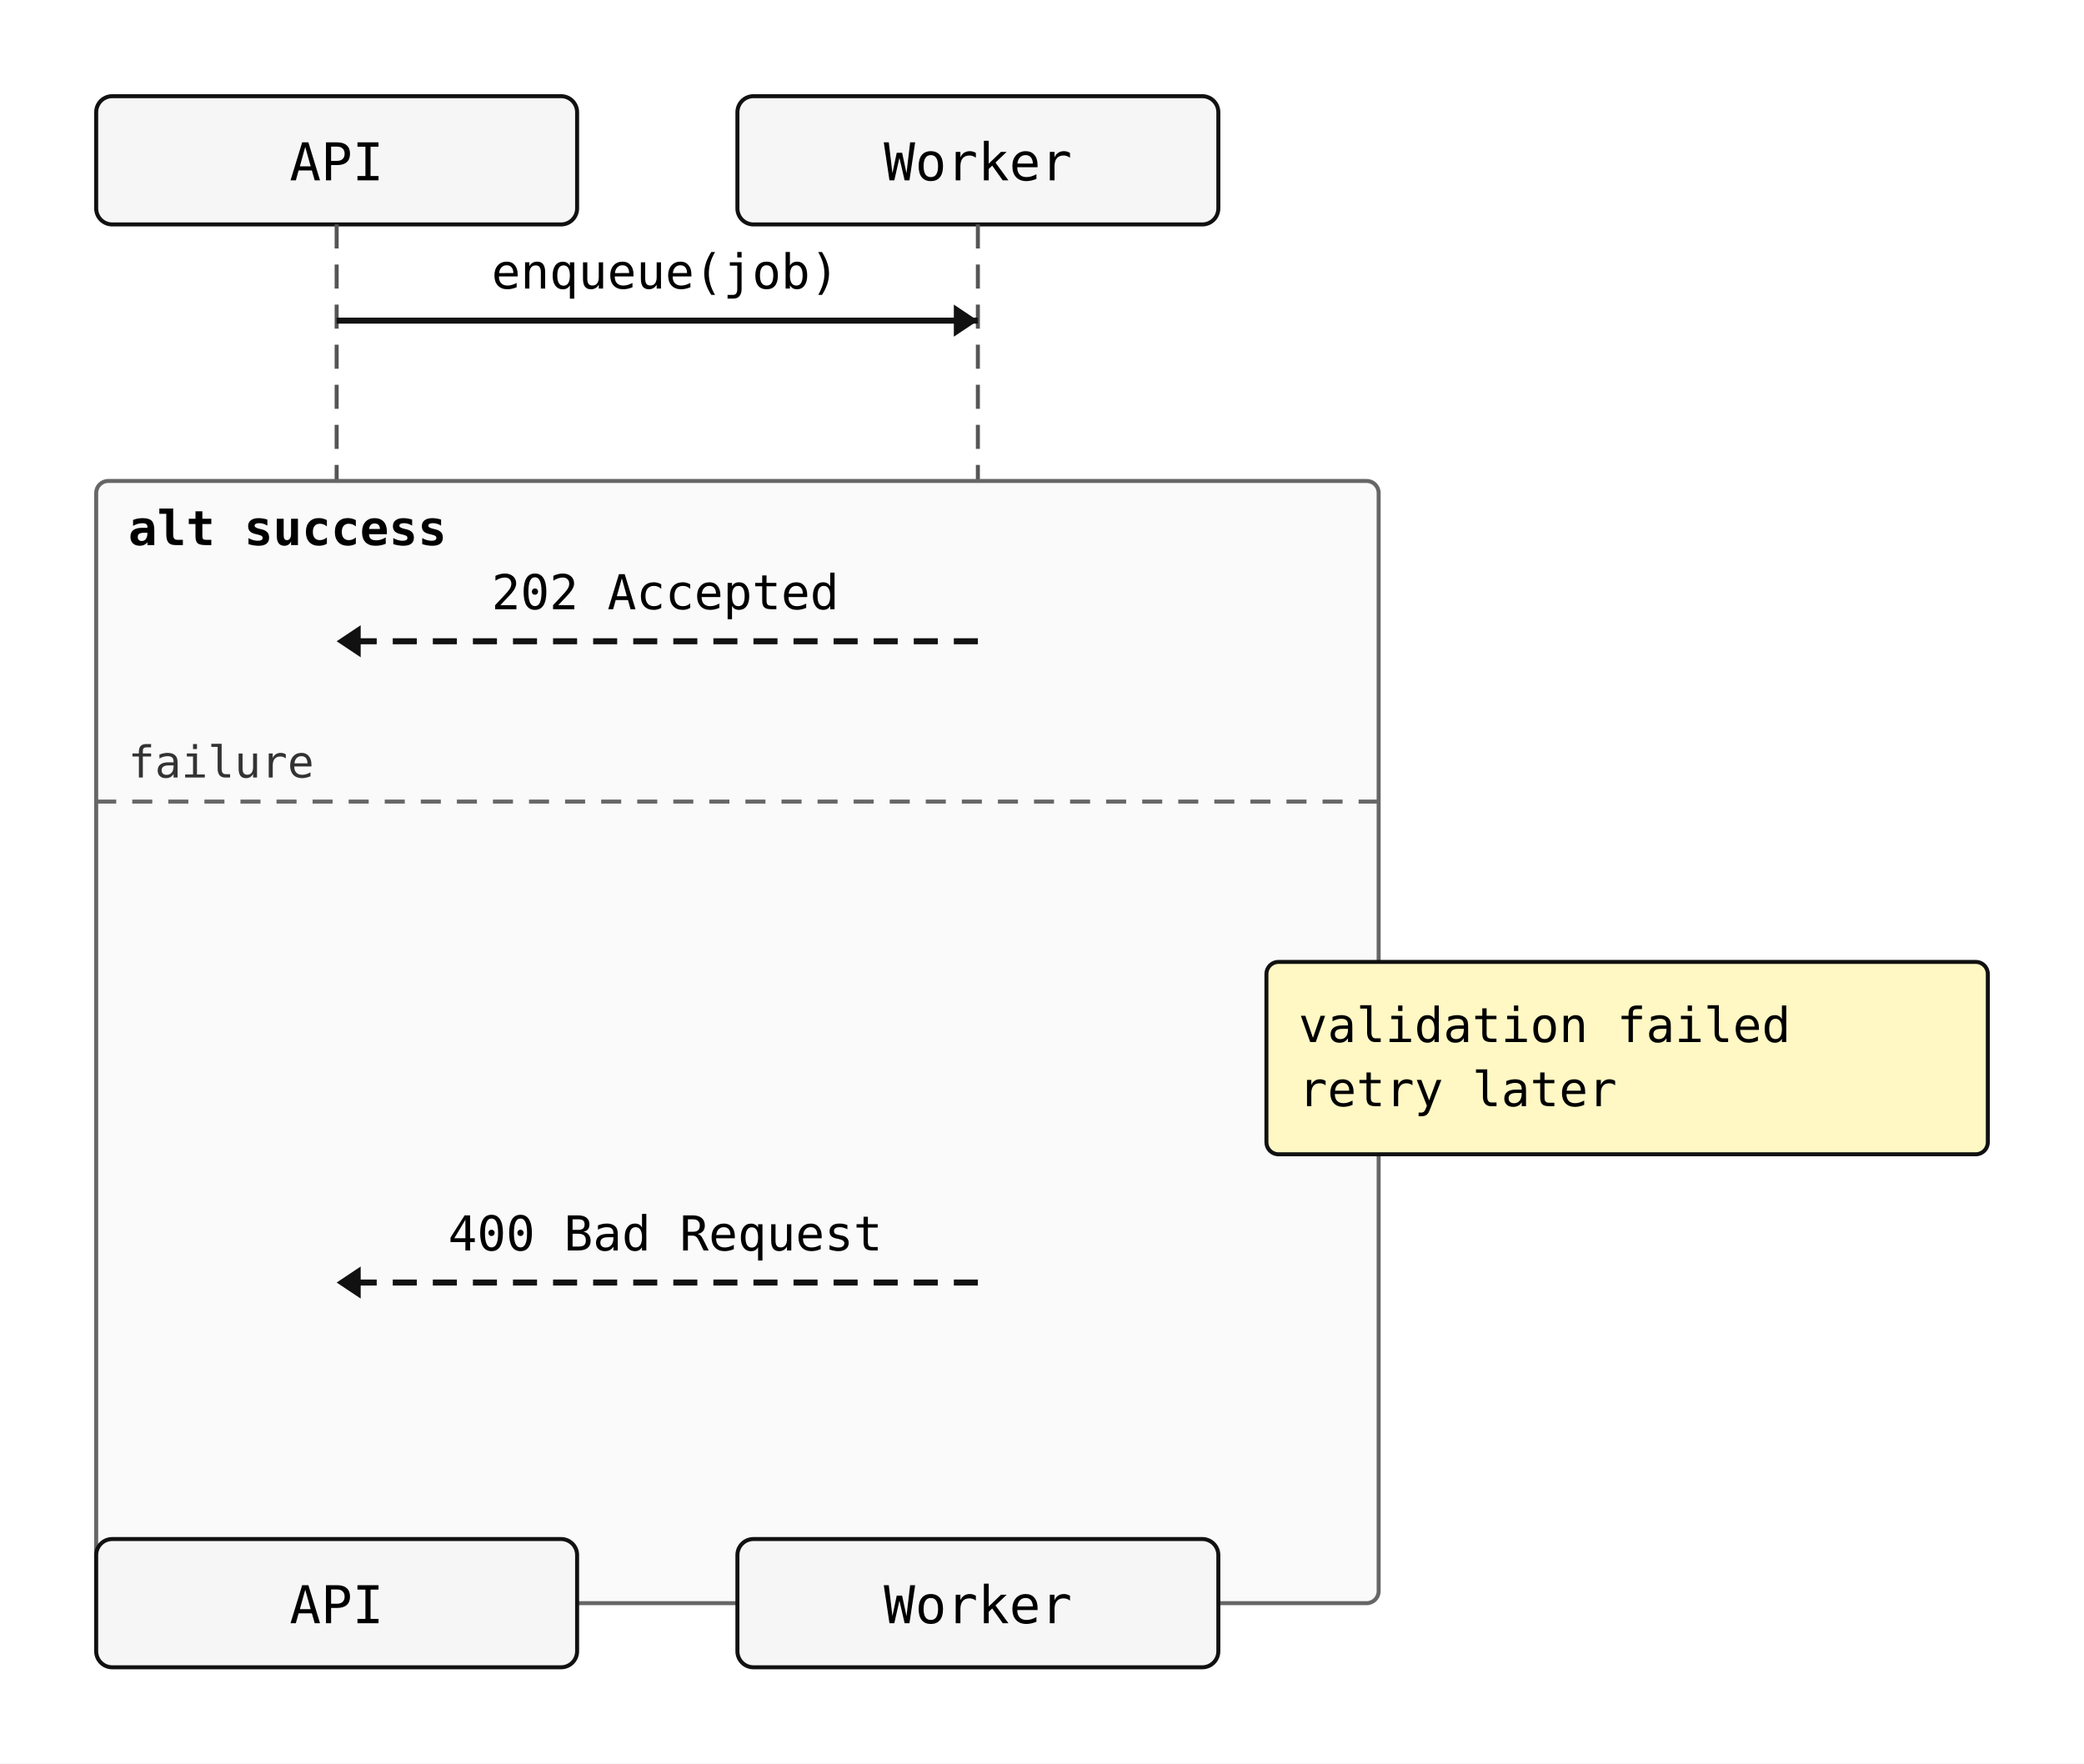
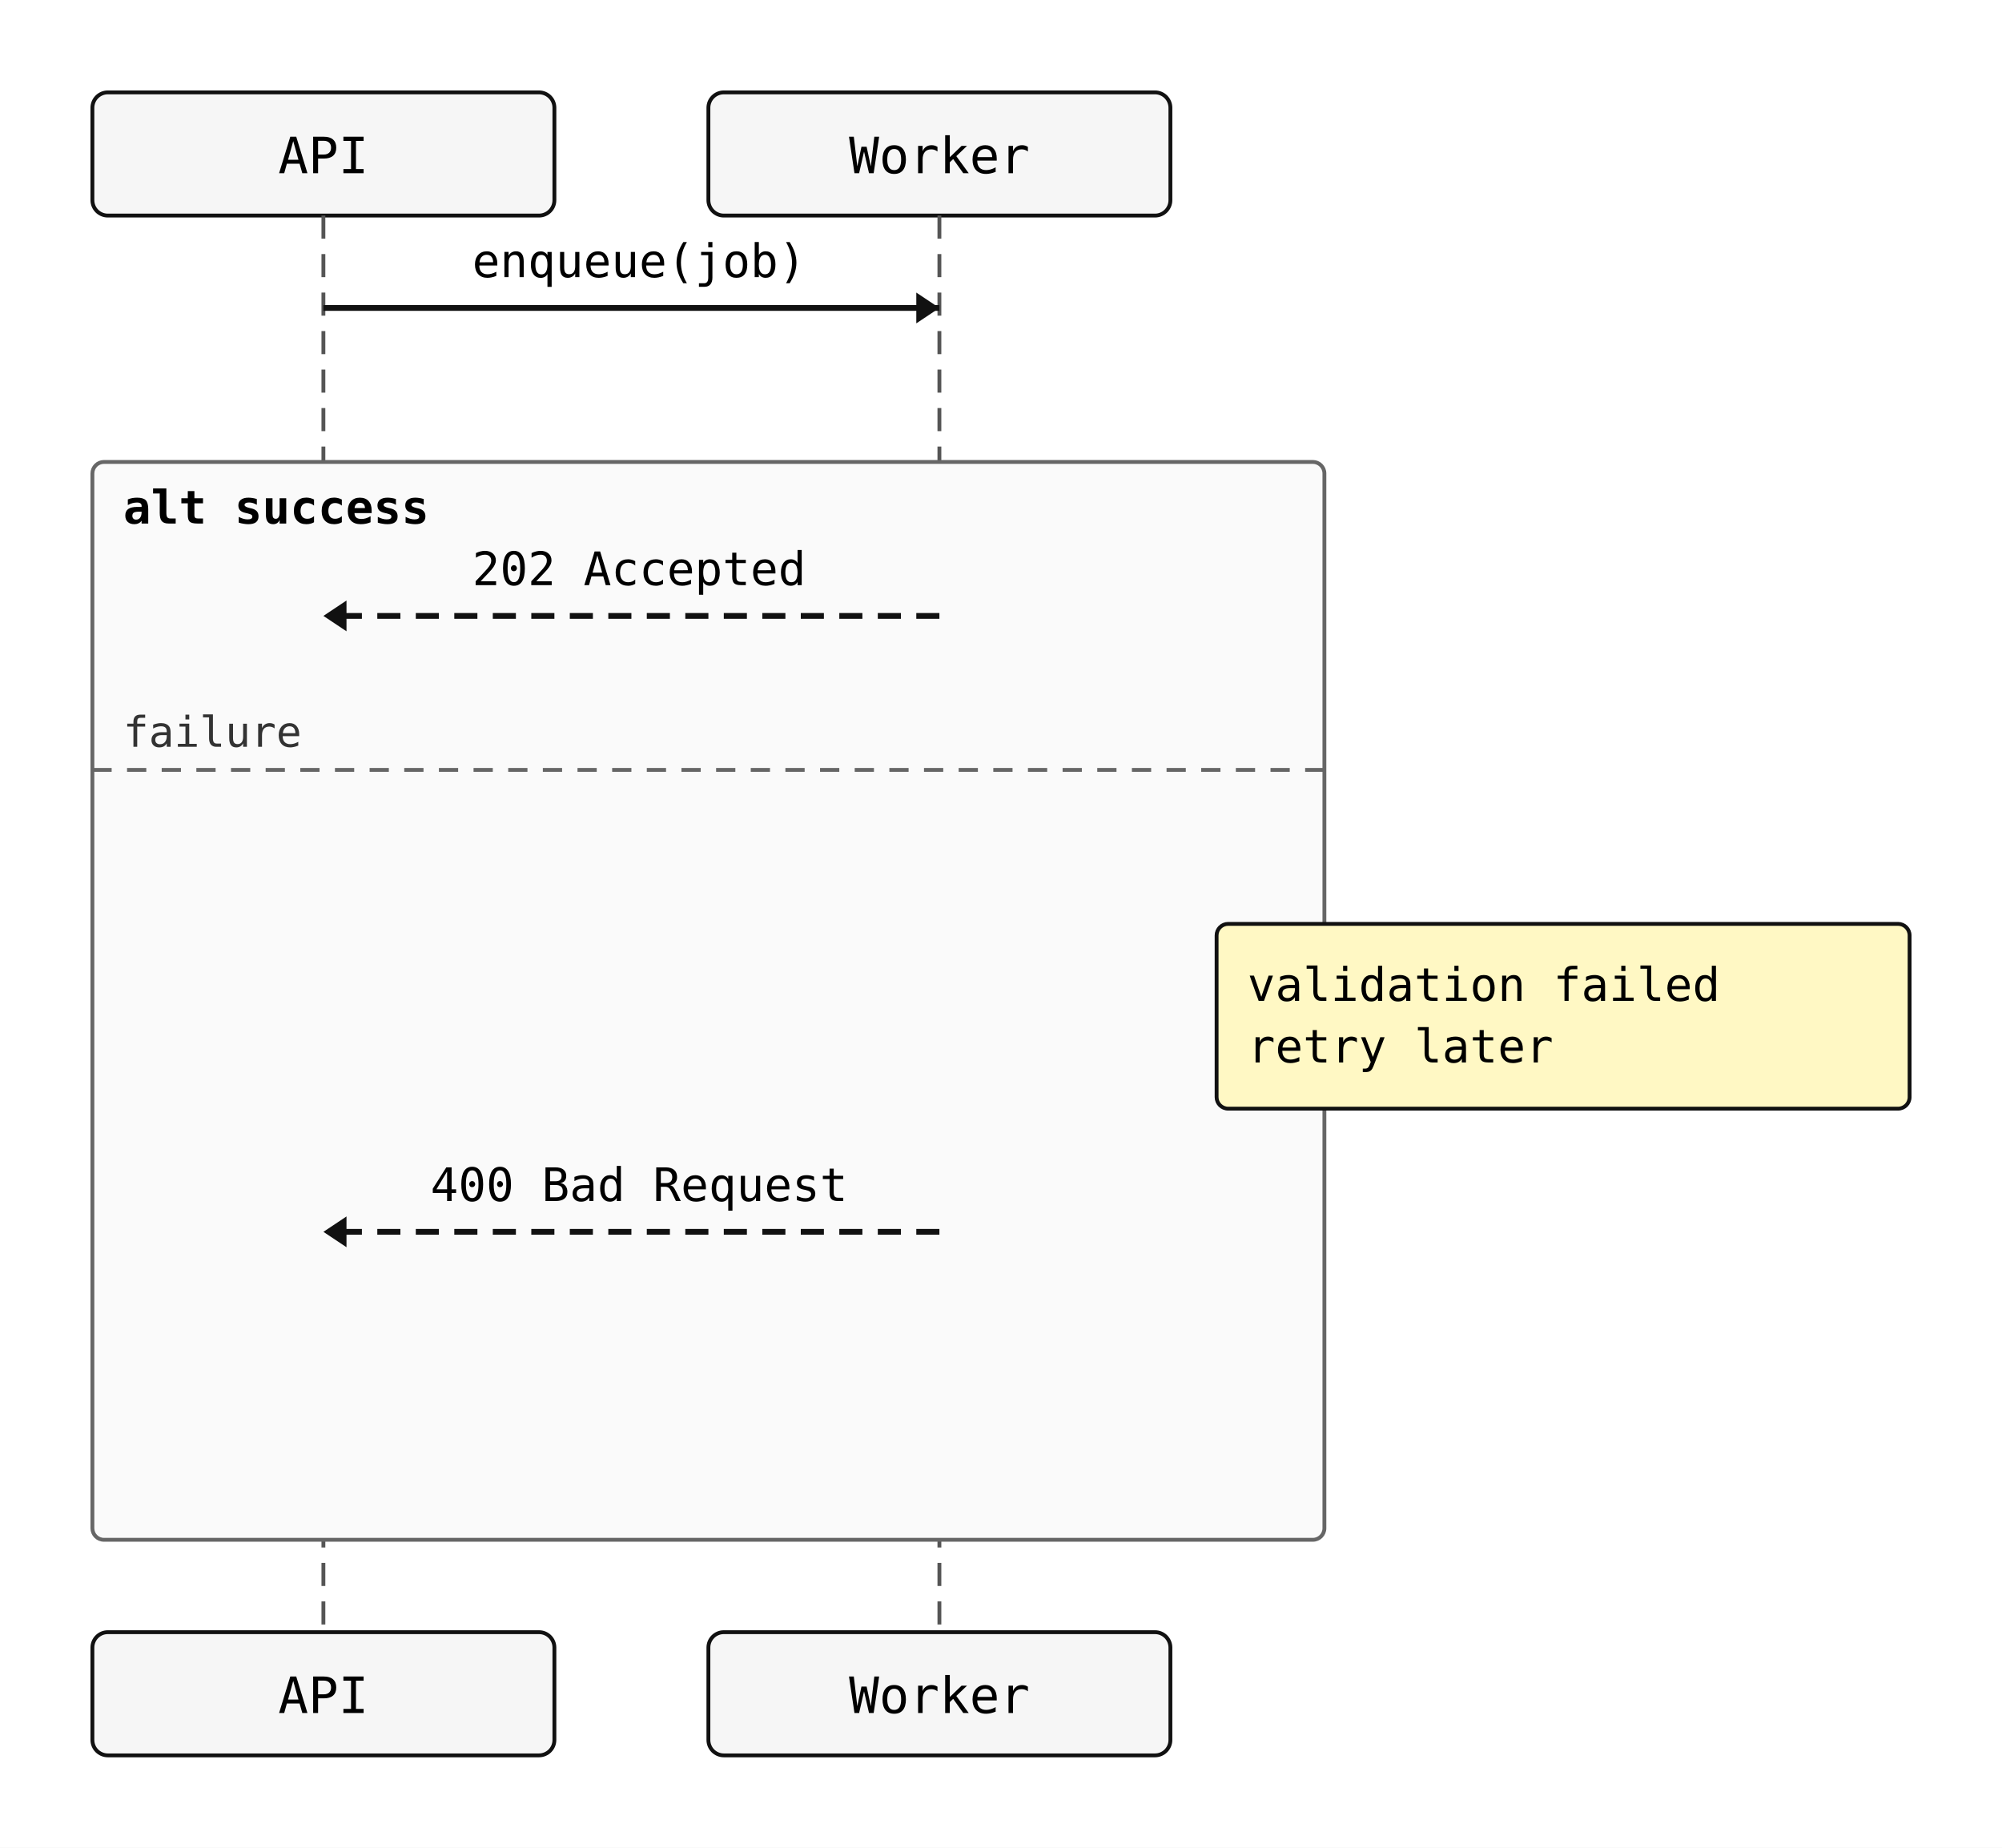
- <svg xmlns="http://www.w3.org/2000/svg" width="520" height="440" viewBox="0 0 520 440">
+ <svg xmlns="http://www.w3.org/2000/svg" width="520" height="480" viewBox="0 0 520 480">
  <rect width="100%" height="100%" fill="white" />
  <rect x="24" y="24" width="120" height="32" rx="4" ry="4" fill="#f6f6f6" stroke="#111" stroke-width="1" />
  <text x="84" y="45" text-anchor="middle" font-family="monospace" font-size="13">API</text>
  <rect x="184" y="24" width="120" height="32" rx="4" ry="4" fill="#f6f6f6" stroke="#111" stroke-width="1" />
  <text x="244" y="45" text-anchor="middle" font-family="monospace" font-size="13">Worker</text>
-   <line x1="84" y1="56" x2="84" y2="384" stroke="#555" stroke-width="1" stroke-dasharray="6 4" />
-   <line x1="244" y1="56" x2="244" y2="384" stroke="#555" stroke-width="1" stroke-dasharray="6 4" />
+   <line x1="84" y1="56" x2="84" y2="424" stroke="#555" stroke-width="1" stroke-dasharray="6 4" />
+   <line x1="244" y1="56" x2="244" y2="424" stroke="#555" stroke-width="1" stroke-dasharray="6 4" />
  <rect x="24" y="120" width="320" height="280" rx="3" ry="3" fill="#fafafa" stroke="#666" stroke-width="1" />
  <text x="32" y="136" font-family="monospace" font-size="12" font-weight="600">alt success</text>
  <line x1="24" y1="200" x2="344" y2="200" stroke="#666" stroke-width="1" stroke-dasharray="5 4" />
  <text x="32" y="194" font-family="monospace" font-size="11" fill="#333">failure</text>
  <line x1="84" y1="80" x2="244" y2="80" stroke="#111" stroke-width="1.5" />
  <polygon points="244,80 238,76 238,84" fill="#111" />
  <text x="166" y="72" text-anchor="middle" font-family="monospace" font-size="12">enqueue(job)</text>
  <line x1="244" y1="160" x2="84" y2="160" stroke="#111" stroke-width="1.5" stroke-dasharray="6 4" />
  <polygon points="84,160 90,156 90,164" fill="#111" />
  <text x="166" y="152" text-anchor="middle" font-family="monospace" font-size="12">202 Accepted</text>
  <line x1="244" y1="320" x2="84" y2="320" stroke="#111" stroke-width="1.5" stroke-dasharray="6 4" />
  <polygon points="84,320 90,316 90,324" fill="#111" />
  <text x="166" y="312" text-anchor="middle" font-family="monospace" font-size="12">400 Bad Request</text>
  <rect x="316" y="240" width="180" height="48" rx="3" ry="3" fill="#fff8c4" stroke="#111" stroke-width="1" />
  <text x="324" y="260" font-family="monospace" font-size="12">validation failed</text>
  <text x="324" y="276" font-family="monospace" font-size="12">retry later</text>
-   <rect x="24" y="384" width="120" height="32" rx="4" ry="4" fill="#f6f6f6" stroke="#111" stroke-width="1" />
-   <text x="84" y="405" text-anchor="middle" font-family="monospace" font-size="13">API</text>
-   <rect x="184" y="384" width="120" height="32" rx="4" ry="4" fill="#f6f6f6" stroke="#111" stroke-width="1" />
-   <text x="244" y="405" text-anchor="middle" font-family="monospace" font-size="13">Worker</text>
+   <rect x="24" y="424" width="120" height="32" rx="4" ry="4" fill="#f6f6f6" stroke="#111" stroke-width="1" />
+   <text x="84" y="445" text-anchor="middle" font-family="monospace" font-size="13">API</text>
+   <rect x="184" y="424" width="120" height="32" rx="4" ry="4" fill="#f6f6f6" stroke="#111" stroke-width="1" />
+   <text x="244" y="445" text-anchor="middle" font-family="monospace" font-size="13">Worker</text>
</svg>
